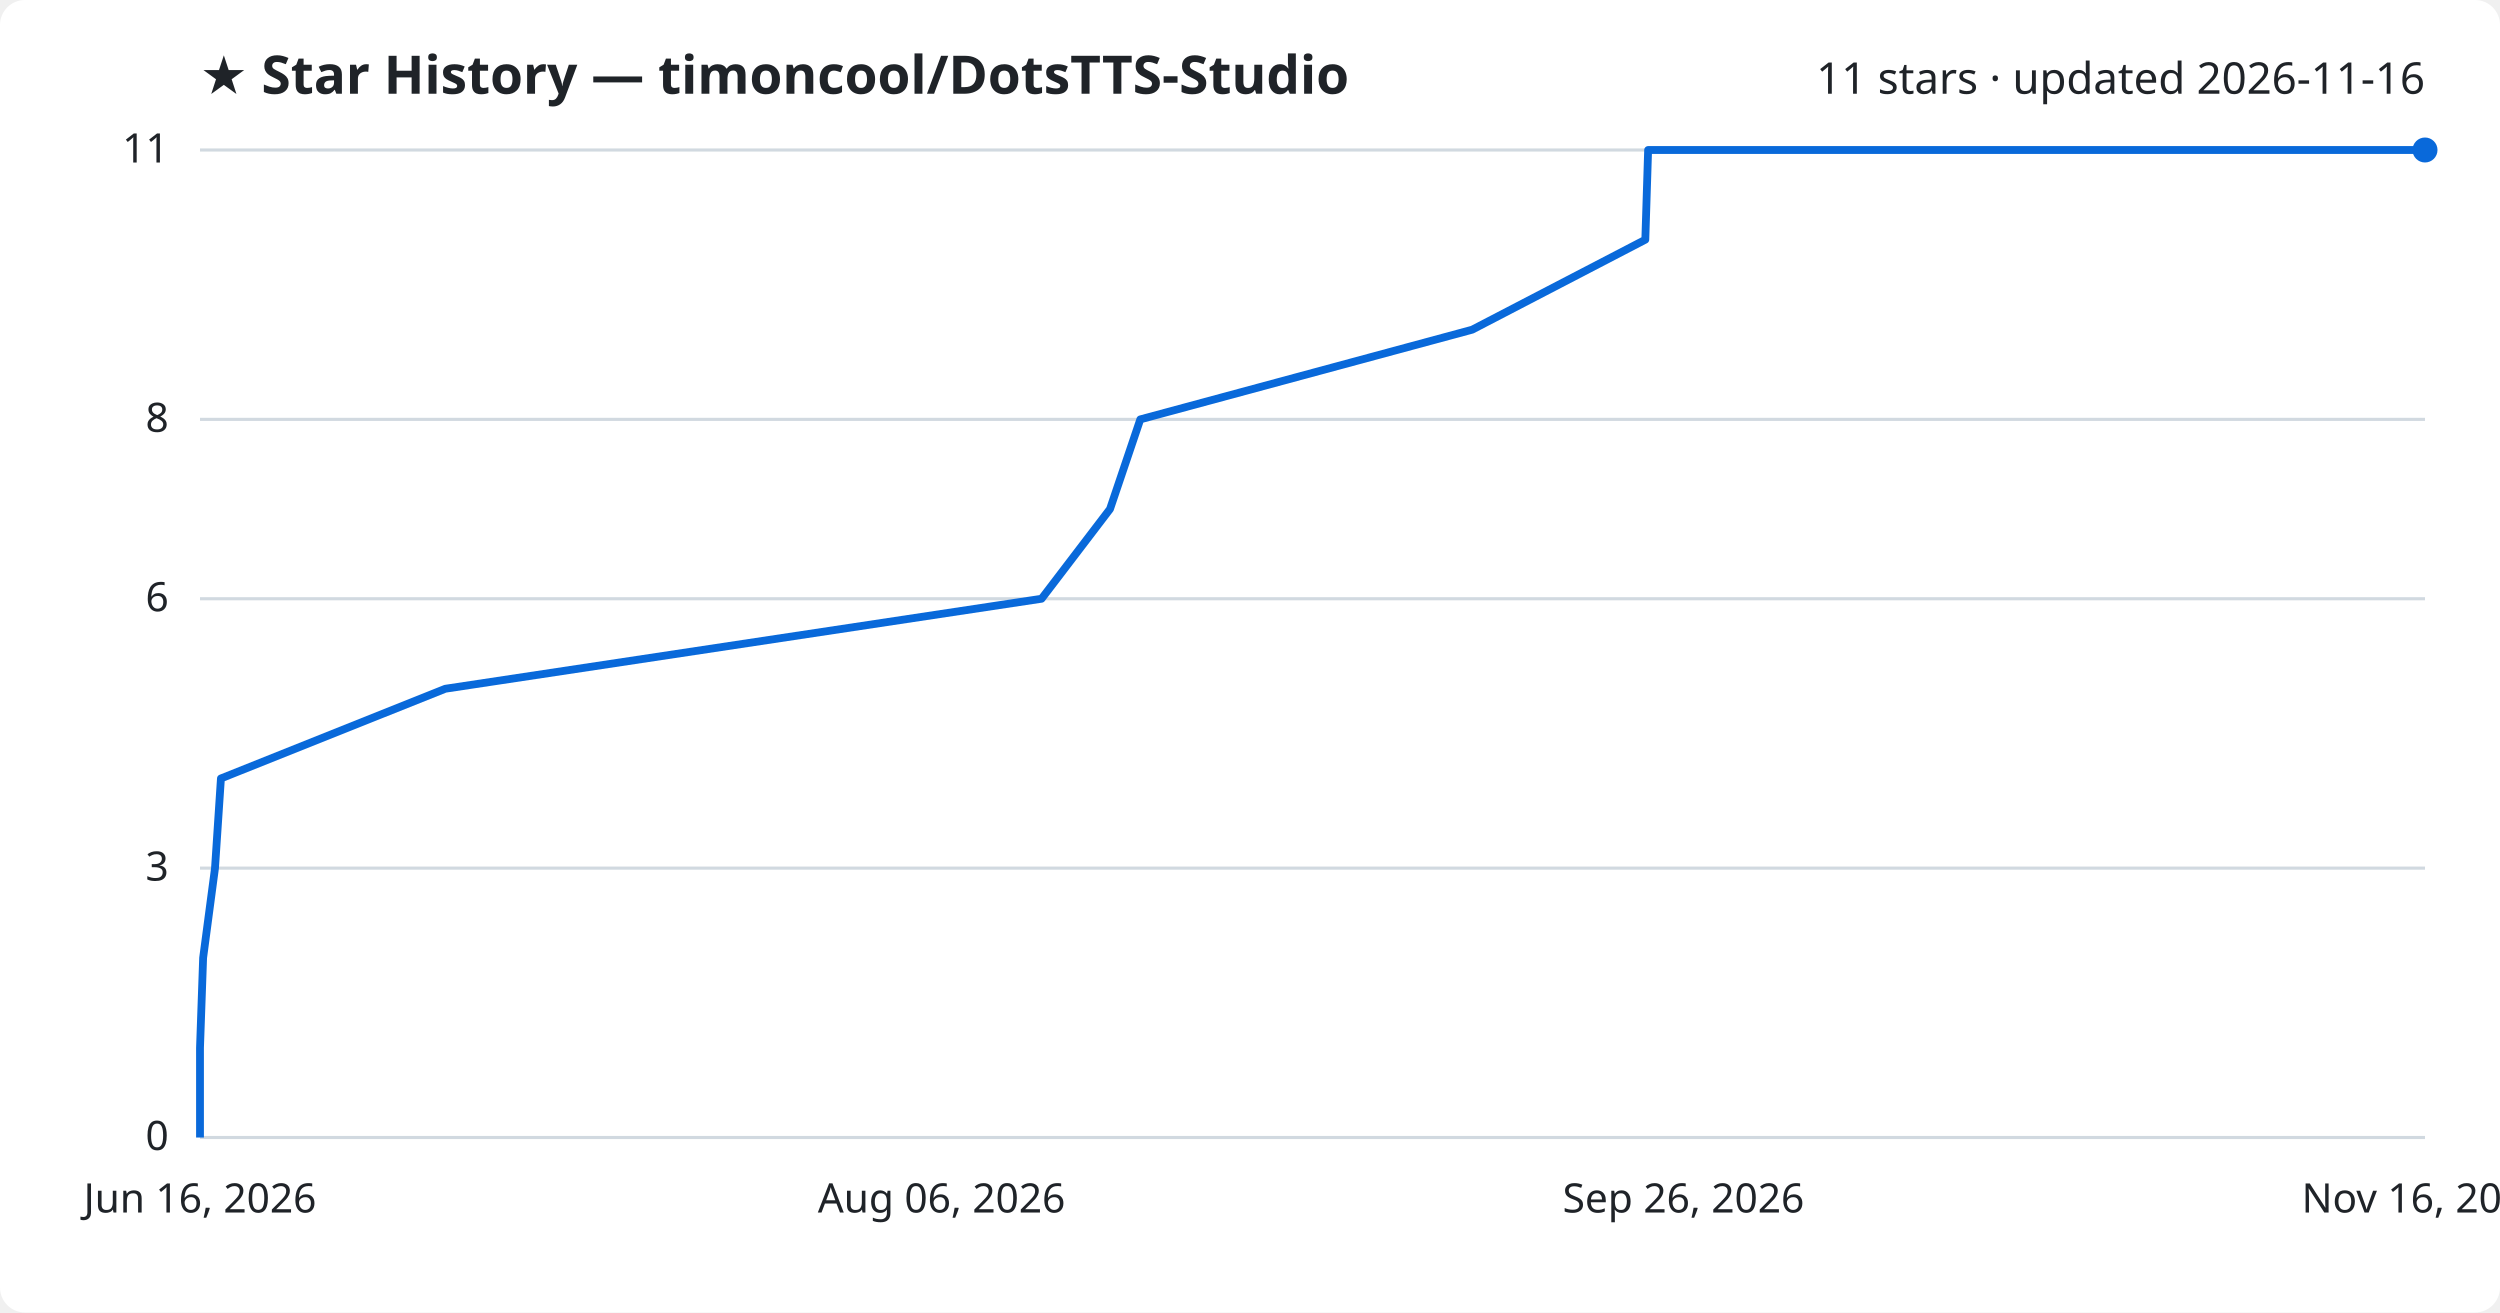
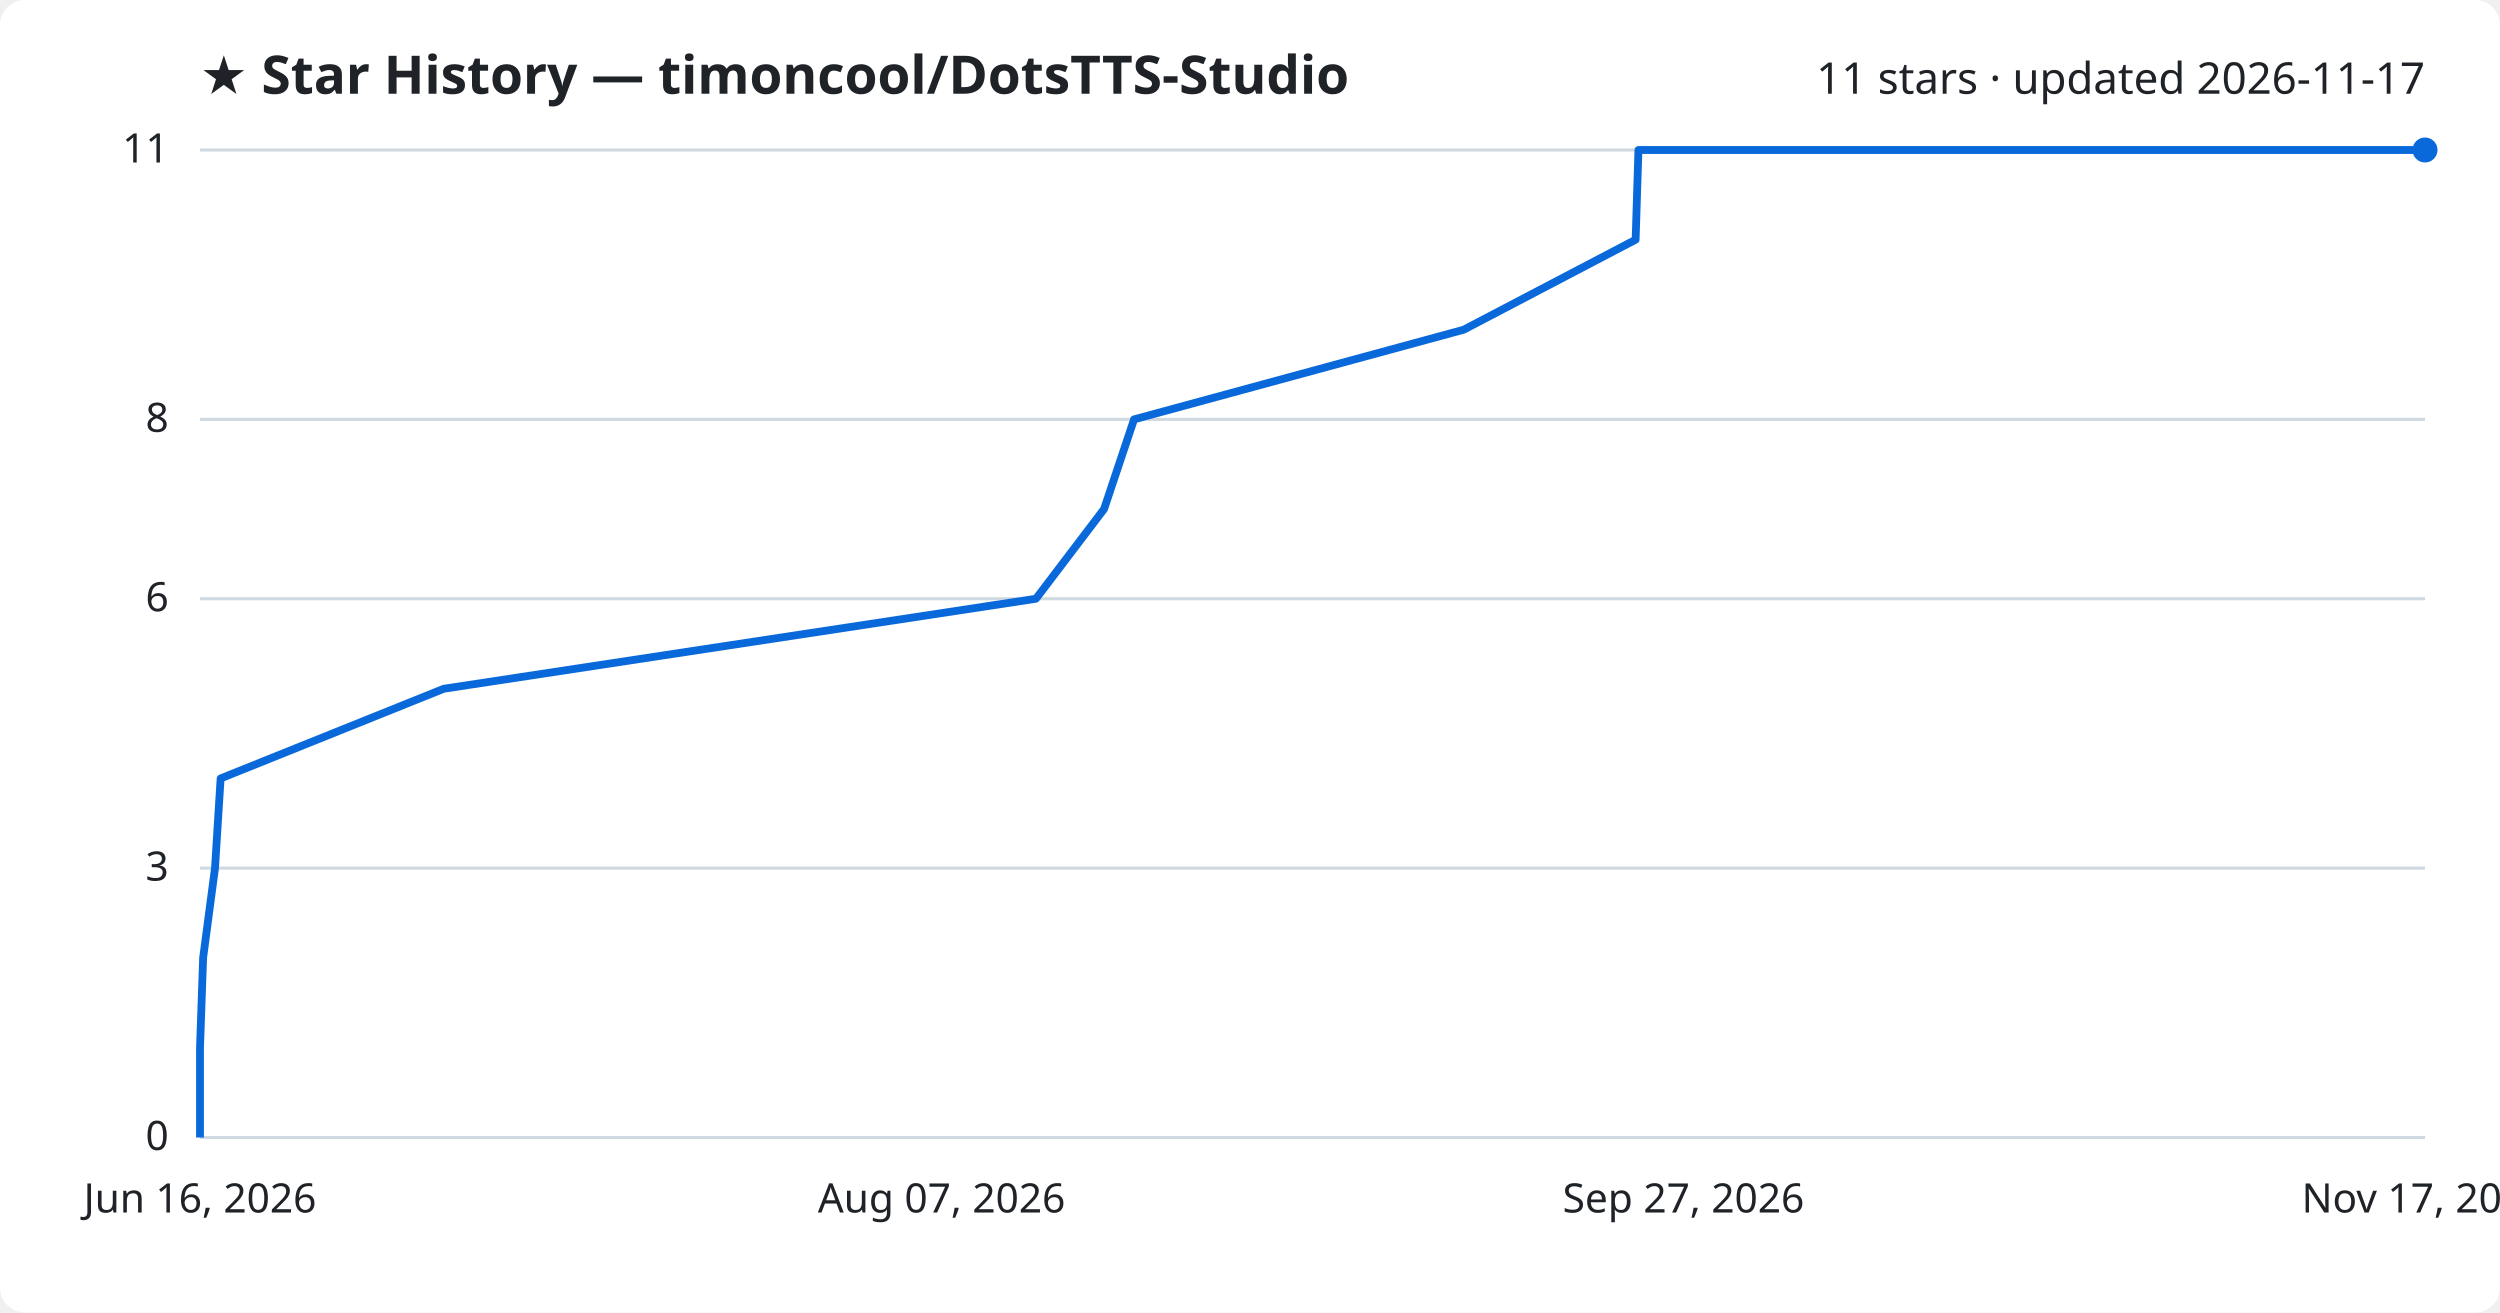
<svg xmlns="http://www.w3.org/2000/svg" viewBox="0 0 800 420" font-family="Segoe UI, sans-serif">
  <rect width="800" height="420" fill="#ffffff" rx="8" />
  <text x="64" y="30" fill="#1f2328" font-size="17" font-weight="700">★ Star History — timoncool/DotsTTS-Studio</text>
-   <text x="776" y="30" fill="#1f2328" font-size="14" text-anchor="end">11 stars · updated 2026-11-16</text>
+   <text x="776" y="30" fill="#1f2328" font-size="14" text-anchor="end">11 stars · updated 2026-11-17</text>
  <line x1="64" y1="364.0" x2="776" y2="364.0" stroke="#d1d9e0" stroke-width="1" />
  <text x="54" y="368.0" fill="#1f2328" font-size="13" text-anchor="end">0</text>
  <line x1="64" y1="277.8" x2="776" y2="277.8" stroke="#d1d9e0" stroke-width="1" />
  <text x="54" y="281.8" fill="#1f2328" font-size="13" text-anchor="end">3</text>
  <line x1="64" y1="191.6" x2="776" y2="191.6" stroke="#d1d9e0" stroke-width="1" />
  <text x="54" y="195.6" fill="#1f2328" font-size="13" text-anchor="end">6</text>
  <line x1="64" y1="134.2" x2="776" y2="134.2" stroke="#d1d9e0" stroke-width="1" />
  <text x="54" y="138.2" fill="#1f2328" font-size="13" text-anchor="end">8</text>
  <line x1="64" y1="48.0" x2="776" y2="48.0" stroke="#d1d9e0" stroke-width="1" />
  <text x="54" y="52.0" fill="#1f2328" font-size="13" text-anchor="end">11</text>
-   <path d="M64.0,364.0 L64.0,335.3 L65.0,306.5 L68.8,277.8 L70.7,249.1 L142.5,220.4 L333.3,191.6 L355.2,162.9 L364.9,134.2 L471.1,105.5 L526.5,76.7 L527.4,48.0 L776.0,48.0" fill="none" stroke="#0969da" stroke-width="2.5" stroke-linejoin="round" />
+   <path d="M64.0,364.0 L64.0,335.3 L65.0,306.5 L68.8,277.8 L70.6,249.1 L142.0,220.4 L331.5,191.6 L353.3,162.9 L362.9,134.2 L468.4,105.5 L523.4,76.7 L524.3,48.0 L776.0,48.0" fill="none" stroke="#0969da" stroke-width="2.5" stroke-linejoin="round" />
  <circle cx="776.0" cy="48.0" r="4" fill="#0969da" />
  <text x="64.0" y="388" fill="#1f2328" font-size="13" text-anchor="middle">Jun 16, 2026</text>
-   <text x="301.3" y="388" fill="#1f2328" font-size="13" text-anchor="middle">Aug 06, 2026</text>
-   <text x="538.7" y="388" fill="#1f2328" font-size="13" text-anchor="middle">Sep 26, 2026</text>
-   <text x="776.0" y="388" fill="#1f2328" font-size="13" text-anchor="middle">Nov 16, 2026</text>
+   <text x="301.3" y="388" fill="#1f2328" font-size="13" text-anchor="middle">Aug 07, 2026</text>
+   <text x="538.7" y="388" fill="#1f2328" font-size="13" text-anchor="middle">Sep 27, 2026</text>
+   <text x="776.0" y="388" fill="#1f2328" font-size="13" text-anchor="middle">Nov 17, 2026</text>
</svg>
